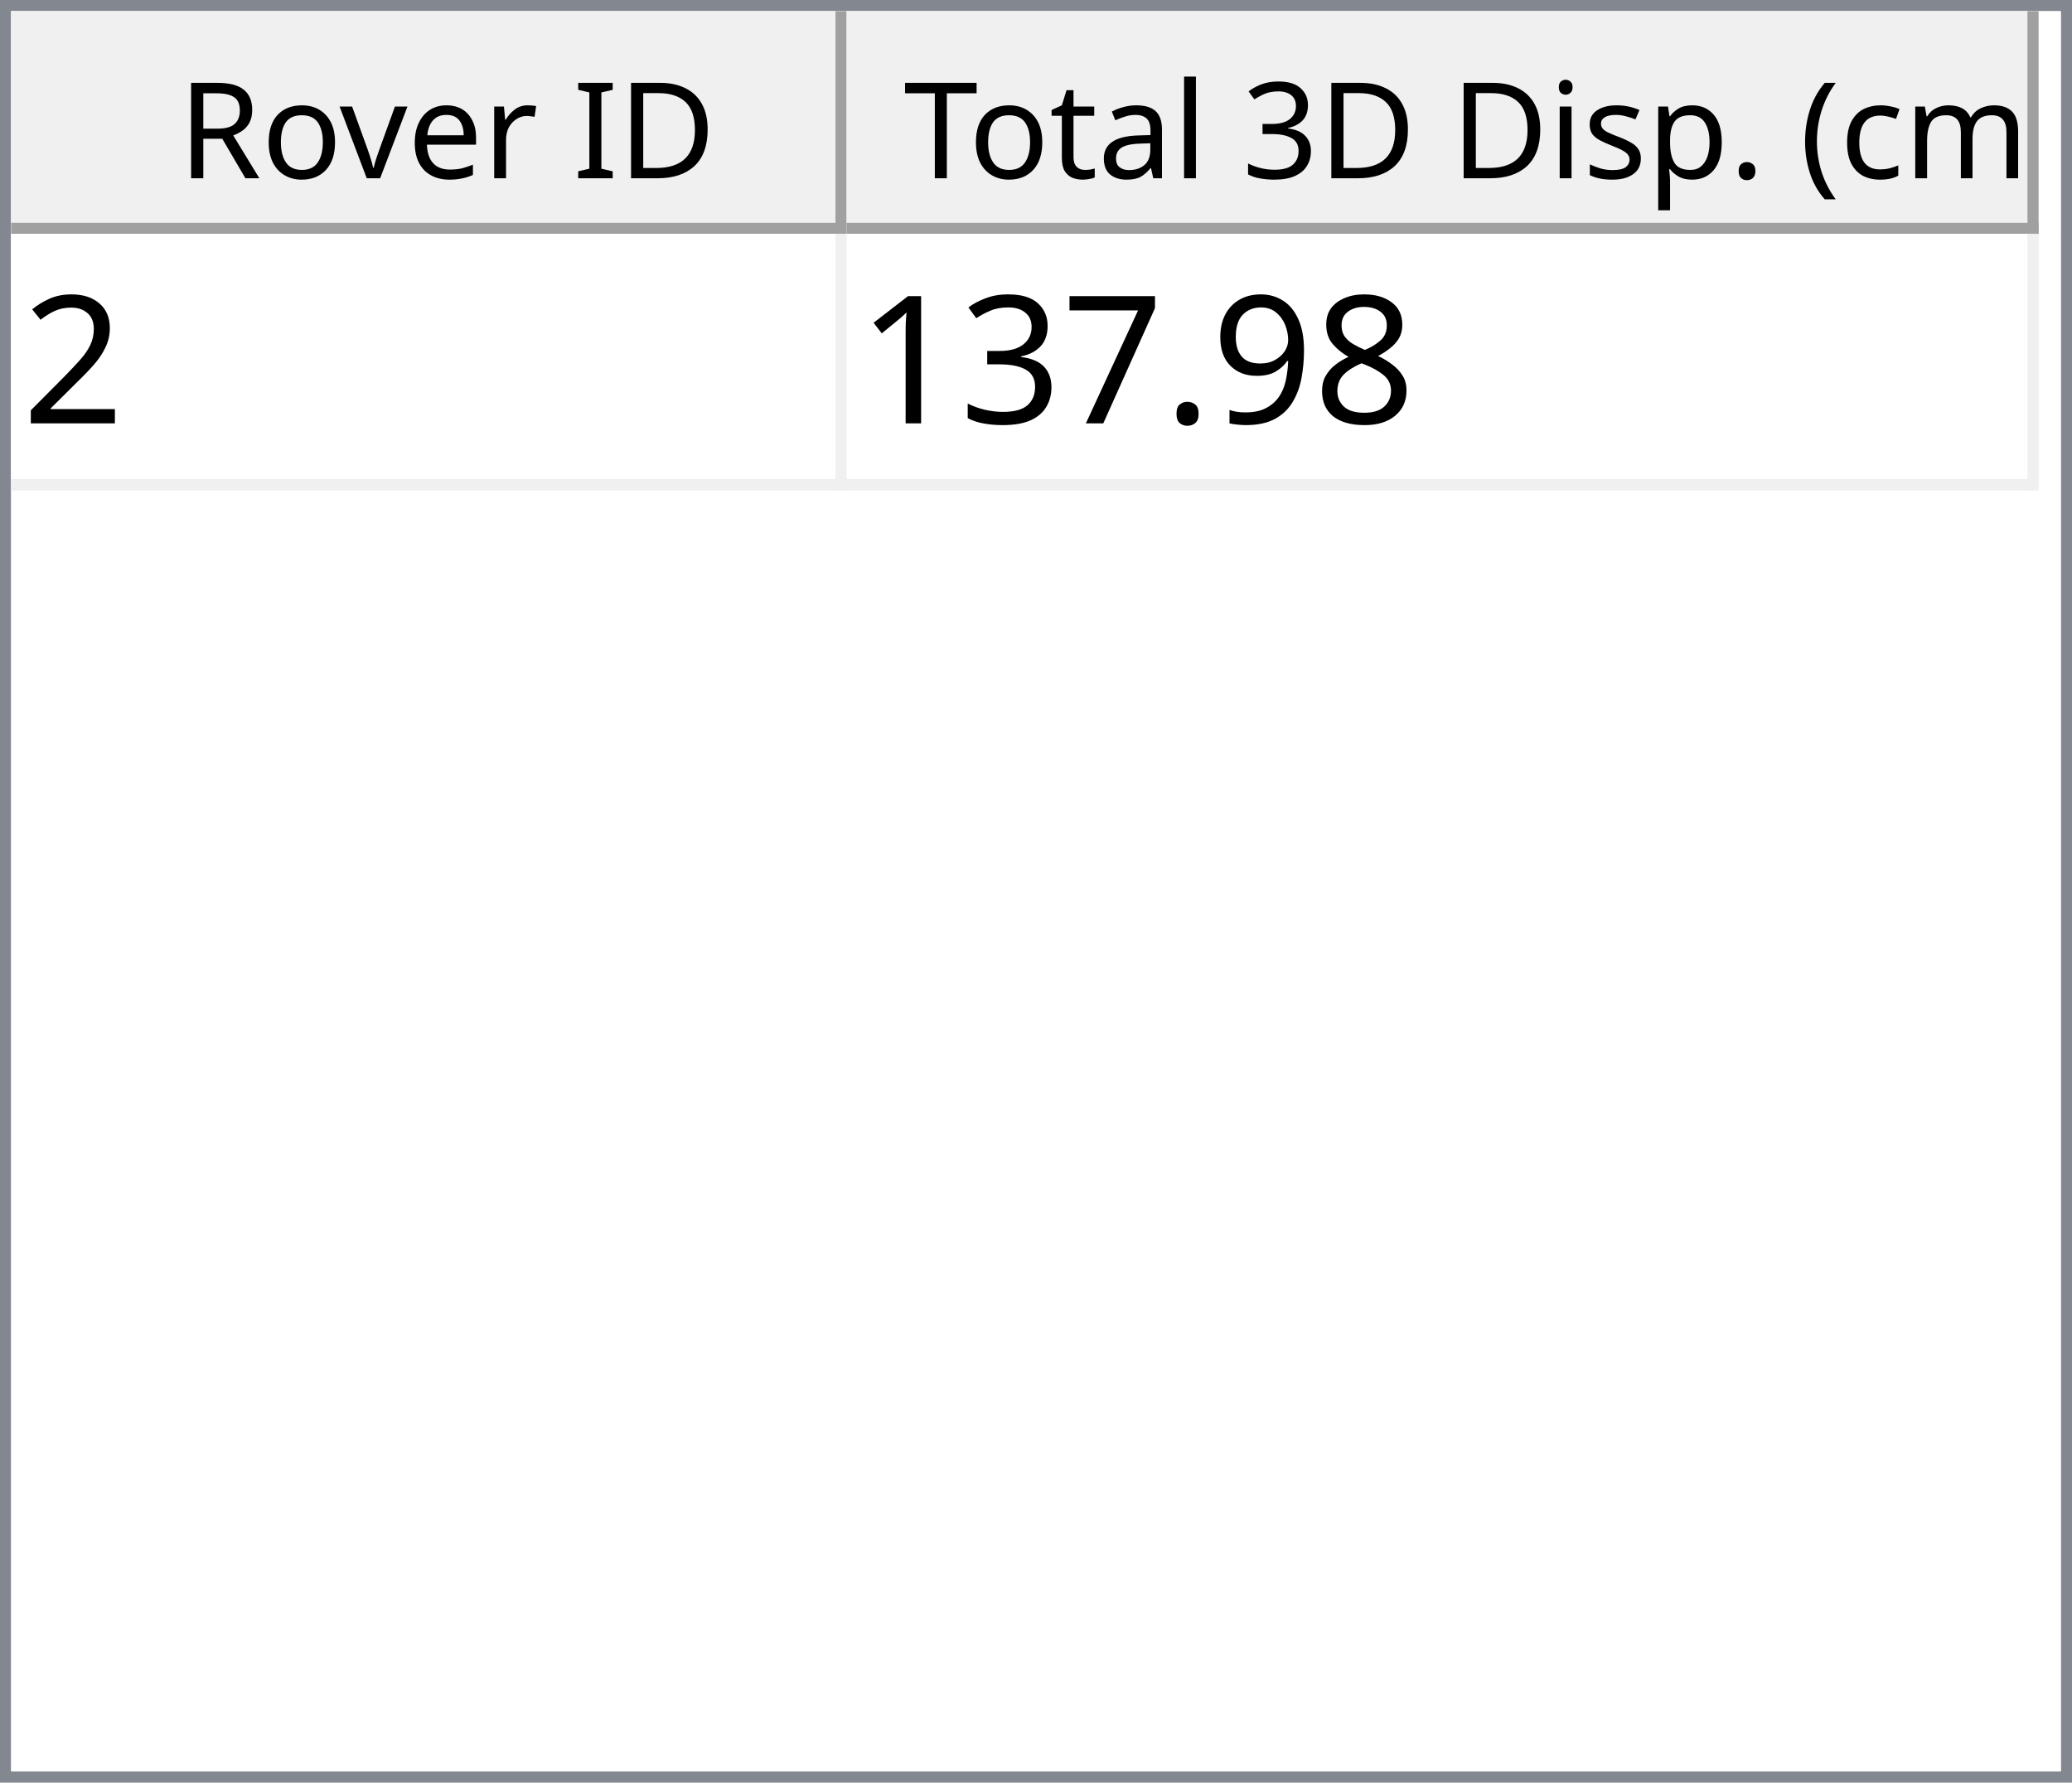
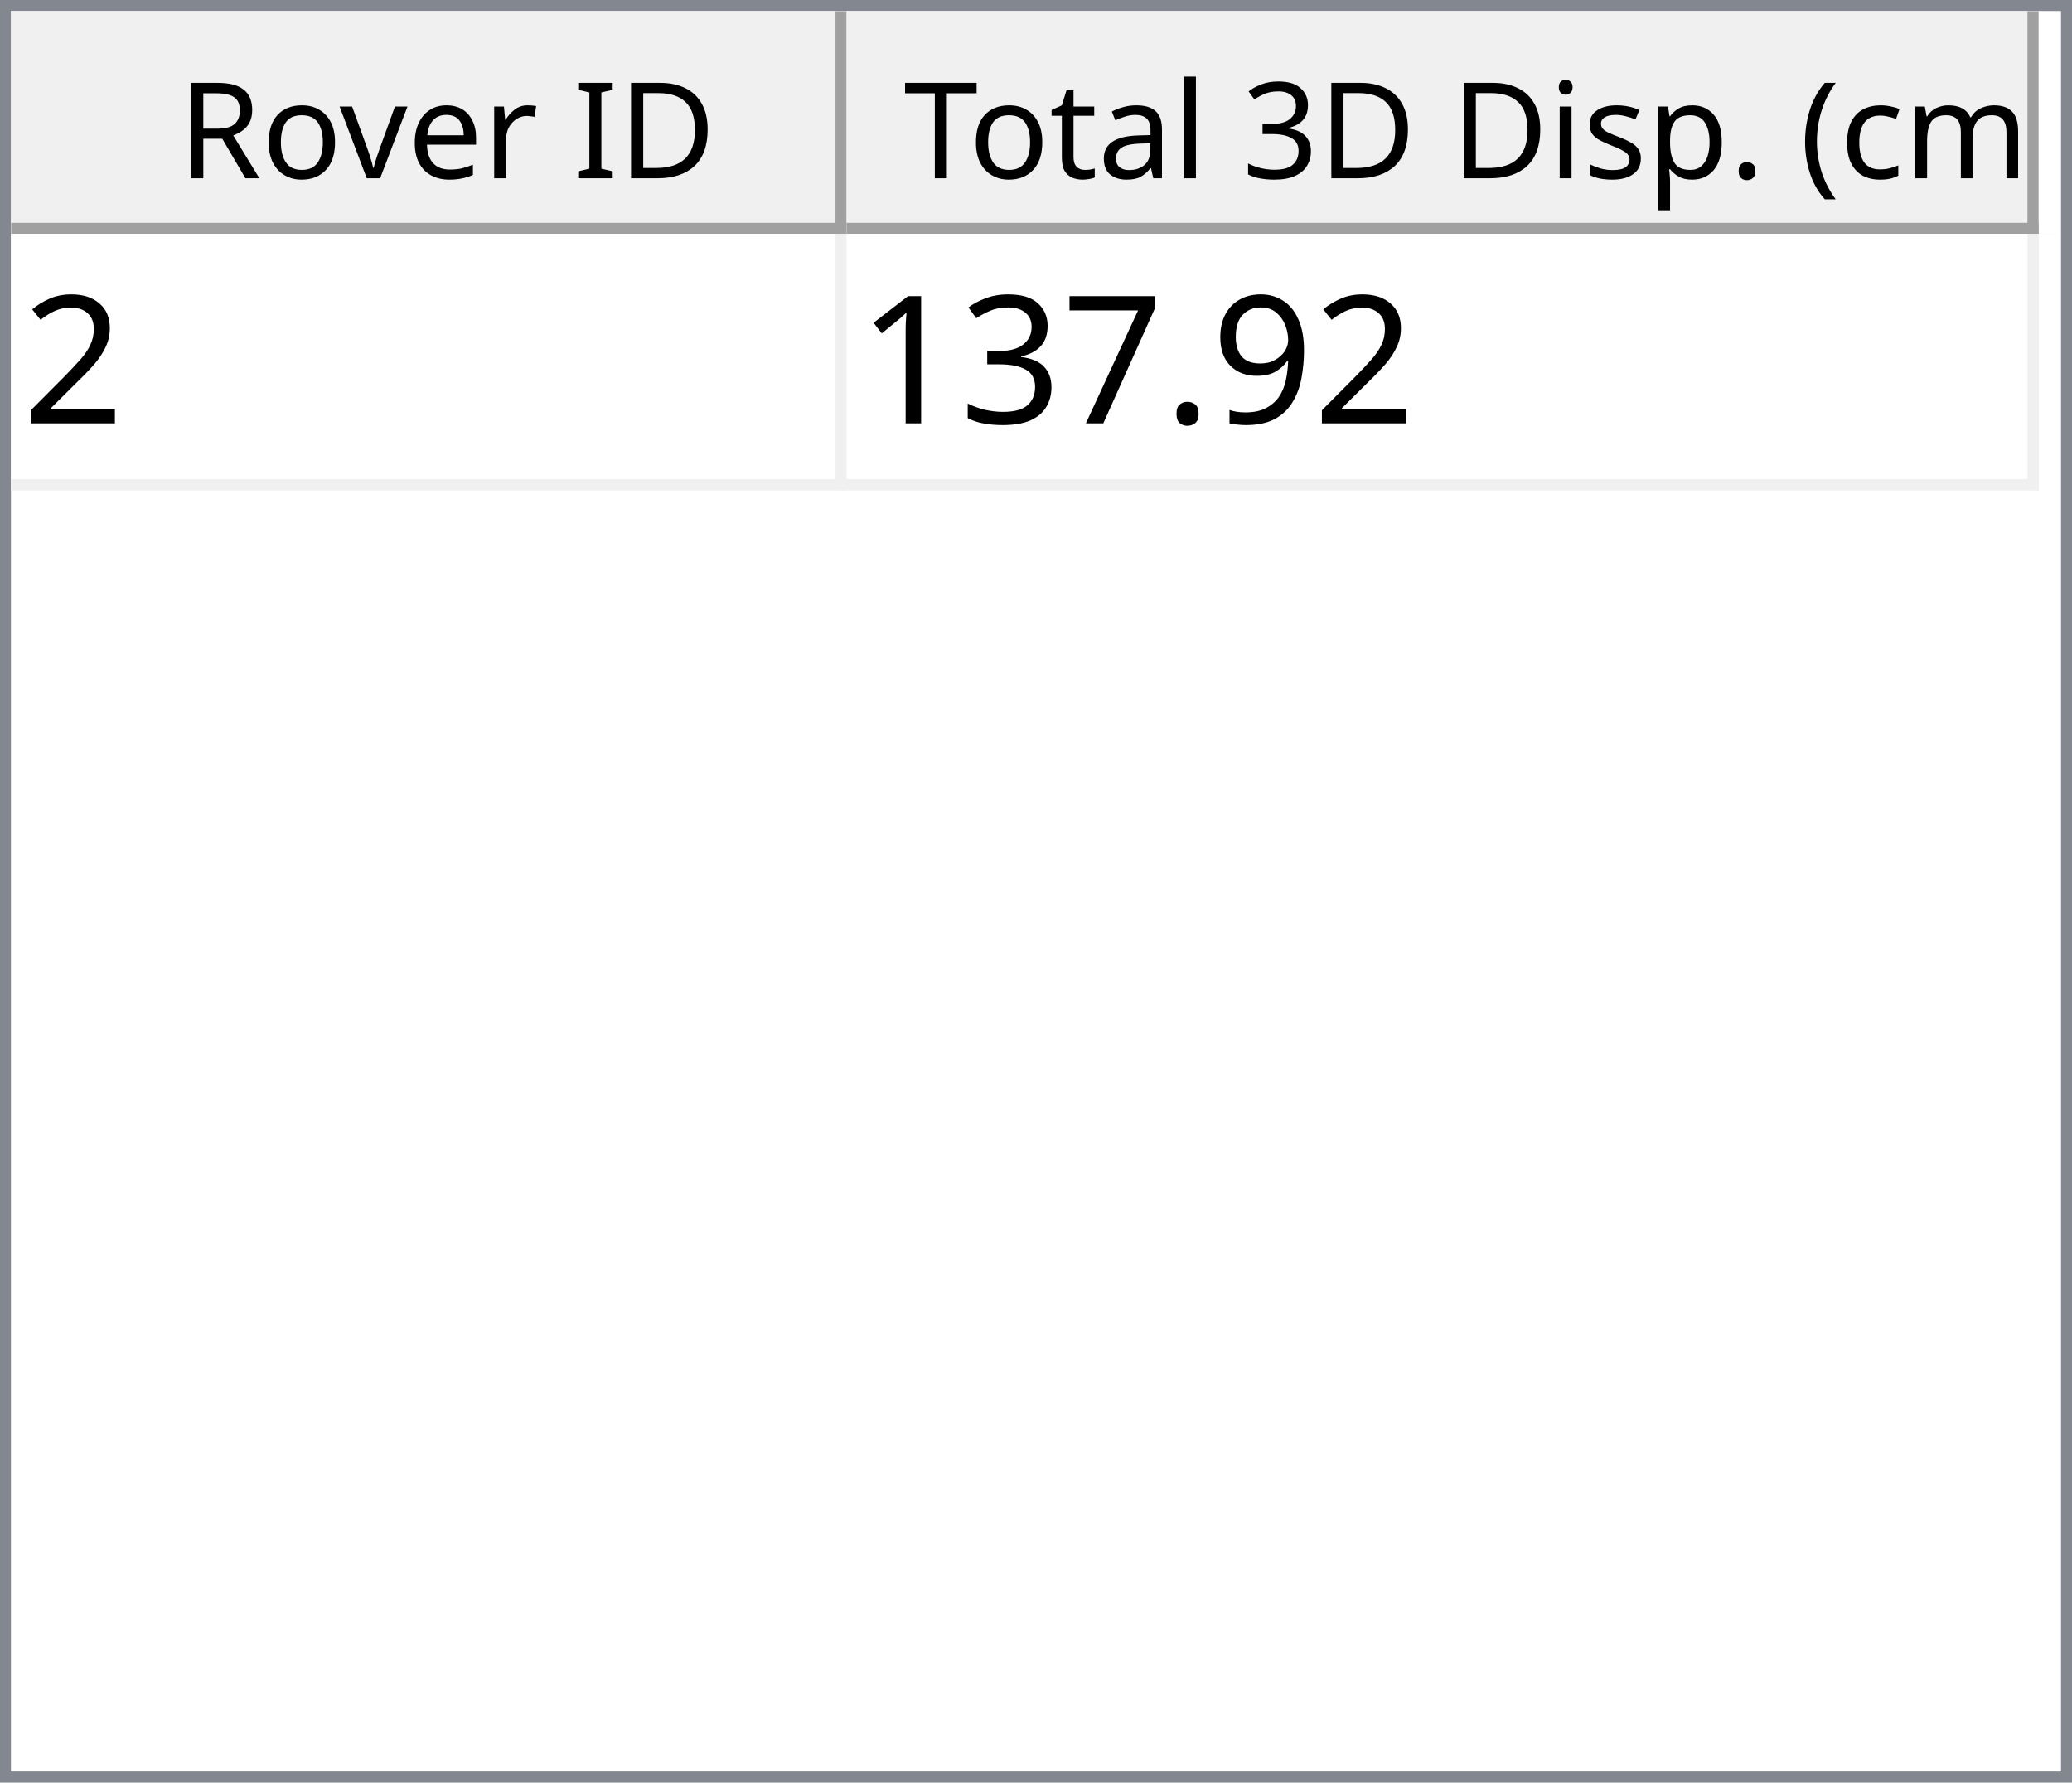
<svg xmlns="http://www.w3.org/2000/svg" style="fill-opacity:1; color-rendering:auto; color-interpolation:auto; text-rendering:auto; stroke:black; stroke-linecap:square; stroke-miterlimit:10; shape-rendering:auto; stroke-opacity:1; fill:black; stroke-dasharray:none; font-weight:normal; stroke-width:1; font-family:'Dialog'; font-style:normal; stroke-linejoin:miter; font-size:12px; stroke-dashoffset:0; image-rendering:auto;" width="186" height="160">
  <defs id="genericDefs" />
  <g>
    <defs id="defs1">
      <clipPath clipPathUnits="userSpaceOnUse" id="clipPath1">
        <path d="M0 0 L186 0 L186 160 L0 160 L0 0 Z" />
      </clipPath>
      <clipPath clipPathUnits="userSpaceOnUse" id="clipPath2">
        <path d="M0 0 L0 160 L186 160 L186 0 Z" />
      </clipPath>
      <clipPath clipPathUnits="userSpaceOnUse" id="clipPath3">
        <path d="M0 0 L0 20 L184 20 L184 0 Z" />
      </clipPath>
      <clipPath clipPathUnits="userSpaceOnUse" id="clipPath4">
        <path d="M0 0 L0 20 L75 20 L75 0 Z" />
      </clipPath>
      <clipPath clipPathUnits="userSpaceOnUse" id="clipPath5">
        <path d="M1 1 L1 19 L74 19 L74 1 Z" />
      </clipPath>
      <clipPath clipPathUnits="userSpaceOnUse" id="clipPath6">
        <path d="M0 0 L0 18 L73 18 L73 0 Z" />
      </clipPath>
      <clipPath clipPathUnits="userSpaceOnUse" id="clipPath7">
        <path d="M-0.5 -0.5 L-0.5 19.5 L74.5 19.5 L74.5 -0.5 Z" />
      </clipPath>
      <clipPath clipPathUnits="userSpaceOnUse" id="clipPath8">
        <path d="M0 0 L0 20 L107 20 L107 0 Z" />
      </clipPath>
      <clipPath clipPathUnits="userSpaceOnUse" id="clipPath9">
        <path d="M1 1 L1 19 L106 19 L106 1 Z" />
      </clipPath>
      <clipPath clipPathUnits="userSpaceOnUse" id="clipPath10">
        <path d="M0 0 L0 18 L105 18 L105 0 Z" />
      </clipPath>
      <clipPath clipPathUnits="userSpaceOnUse" id="clipPath11">
        <path d="M-0.5 -0.5 L-0.5 19.5 L106.5 19.5 L106.5 -0.5 Z" />
      </clipPath>
      <clipPath clipPathUnits="userSpaceOnUse" id="clipPath12">
        <path d="M0 0 L0 138 L184 138 L184 0 Z" />
      </clipPath>
      <clipPath clipPathUnits="userSpaceOnUse" id="clipPath13">
        <path d="M0 0 L0 23 L182 23 L182 0 Z" />
      </clipPath>
      <clipPath clipPathUnits="userSpaceOnUse" id="clipPath14">
        <path d="M-0.5 -0.5 L-0.5 22.5 L181.5 22.5 L181.5 -0.5 Z" />
      </clipPath>
      <clipPath clipPathUnits="userSpaceOnUse" id="clipPath15">
        <path d="M0 0 L0 22 L74 22 L74 0 Z" />
      </clipPath>
      <clipPath clipPathUnits="userSpaceOnUse" id="clipPath16">
        <path d="M0 0 L0 22 L106 22 L106 0 Z" />
      </clipPath>
      <font horiz-adv-x="64.551" id="font1">
        <font-face ascent="107.91" descent="25.098" units-per-em="100" style="font-style:normal; font-family:Segoe UI; font-weight:normal;" />
        <missing-glyph horiz-adv-x="64.551" d="M8.109 0 L8.109 68.266 L56.453 68.266 L56.453 0 L8.109 0 ZM15.328 7.234 L49.219 7.234 L49.219 61.031 L15.328 61.031 L15.328 7.234 Z" />
        <glyph unicode="D" horiz-adv-x="70.117" d="M9.188 0 L9.188 70.016 L28.516 70.016 Q65.531 70.016 65.531 35.891 Q65.531 19.672 55.25 9.836 Q44.969 0 27.734 0 L9.188 0 ZM17.391 62.594 L17.391 7.422 L27.828 7.422 Q41.609 7.422 49.273 14.797 Q56.938 22.172 56.938 35.688 Q56.938 62.594 28.328 62.594 L17.391 62.594 Z" />
        <glyph unicode="I" horiz-adv-x="26.611" d="M17.391 0 L9.188 0 L9.188 70.016 L17.391 70.016 L17.391 0 Z" />
        <glyph unicode=" " horiz-adv-x="27.393" d="" />
        <glyph unicode="r" horiz-adv-x="34.766" d="M34.188 41.891 Q32.078 43.5 28.125 43.5 Q23 43.5 19.555 38.672 Q16.109 33.844 16.109 25.484 L16.109 0 L8.109 0 L8.109 50 L16.109 50 L16.109 39.703 L16.312 39.703 Q18.016 44.969 21.531 47.922 Q25.047 50.875 29.391 50.875 Q32.516 50.875 34.188 50.203 L34.188 41.891 Z" />
        <glyph unicode="e" horiz-adv-x="52.295" d="M48.297 23 L12.984 23 Q13.188 14.656 17.484 10.109 Q21.781 5.562 29.297 5.562 Q37.75 5.562 44.828 11.141 L44.828 3.609 Q38.234 -1.172 27.391 -1.172 Q16.797 -1.172 10.742 5.641 Q4.688 12.453 4.688 24.812 Q4.688 36.469 11.305 43.82 Q17.922 51.172 27.734 51.172 Q37.547 51.172 42.922 44.828 Q48.297 38.484 48.297 27.203 L48.297 23 ZM40.094 29.781 Q40.047 36.719 36.75 40.578 Q33.453 44.438 27.594 44.438 Q21.922 44.438 17.969 40.383 Q14.016 36.328 13.094 29.781 L40.094 29.781 Z" />
        <glyph unicode="v" horiz-adv-x="47.9" d="M47.406 50 L27.484 0 L19.625 0 L0.688 50 L9.469 50 L22.172 13.672 Q23.578 9.672 23.922 6.688 L24.125 6.688 Q24.609 10.453 25.688 13.484 L38.969 50 L47.406 50 Z" />
        <glyph unicode="o" horiz-adv-x="58.594" d="M29 -1.172 Q17.922 -1.172 11.305 5.836 Q4.688 12.844 4.688 24.422 Q4.688 37.016 11.57 44.094 Q18.453 51.172 30.172 51.172 Q41.359 51.172 47.633 44.289 Q53.906 37.406 53.906 25.203 Q53.906 13.234 47.141 6.031 Q40.375 -1.172 29 -1.172 ZM29.594 44.438 Q21.875 44.438 17.383 39.188 Q12.891 33.938 12.891 24.703 Q12.891 15.828 17.43 10.695 Q21.969 5.562 29.594 5.562 Q37.359 5.562 41.531 10.594 Q45.703 15.625 45.703 24.906 Q45.703 34.281 41.531 39.359 Q37.359 44.438 29.594 44.438 Z" />
        <glyph unicode="R" horiz-adv-x="59.814" d="M59.375 0 L49.609 0 L37.891 19.625 Q36.281 22.359 34.766 24.289 Q33.25 26.219 31.664 27.438 Q30.078 28.656 28.25 29.219 Q26.422 29.781 24.125 29.781 L17.391 29.781 L17.391 0 L9.188 0 L9.188 70.016 L30.078 70.016 Q34.672 70.016 38.555 68.867 Q42.438 67.719 45.289 65.375 Q48.141 63.031 49.758 59.547 Q51.375 56.062 51.375 51.375 Q51.375 47.703 50.273 44.656 Q49.172 41.609 47.148 39.211 Q45.125 36.812 42.266 35.133 Q39.406 33.453 35.844 32.516 L35.844 32.328 Q37.594 31.547 38.891 30.547 Q40.188 29.547 41.359 28.18 Q42.531 26.812 43.68 25.078 Q44.828 23.344 46.234 21.047 L59.375 0 ZM17.391 62.594 L17.391 37.203 L28.516 37.203 Q31.594 37.203 34.203 38.133 Q36.812 39.062 38.719 40.797 Q40.625 42.531 41.703 45.047 Q42.781 47.562 42.781 50.688 Q42.781 56.297 39.141 59.445 Q35.5 62.594 28.609 62.594 L17.391 62.594 Z" />
        <glyph unicode=")" horiz-adv-x="30.176" d="M8.297 -15.922 L1.172 -15.922 Q16.406 2.344 16.406 26.812 Q16.406 51.469 1.078 70.016 L8.297 70.016 Q23.531 52.156 23.531 26.703 Q23.531 1.375 8.297 -15.922 Z" />
        <glyph unicode="m" horiz-adv-x="86.133" d="M79.109 0 L71.094 0 L71.094 28.719 Q71.094 37.016 68.531 40.727 Q65.969 44.438 59.906 44.438 Q54.781 44.438 51.195 39.75 Q47.609 35.062 47.609 28.516 L47.609 0 L39.594 0 L39.594 29.688 Q39.594 44.438 28.219 44.438 Q22.953 44.438 19.531 40.016 Q16.109 35.594 16.109 28.516 L16.109 0 L8.109 0 L8.109 50 L16.109 50 L16.109 42.094 L16.312 42.094 Q21.625 51.172 31.844 51.172 Q36.969 51.172 40.773 48.312 Q44.578 45.453 46 40.828 Q51.562 51.172 62.594 51.172 Q79.109 51.172 79.109 30.812 L79.109 0 Z" />
        <glyph unicode="c" horiz-adv-x="46.191" d="M42.188 2.297 Q36.422 -1.172 28.516 -1.172 Q17.828 -1.172 11.258 5.789 Q4.688 12.75 4.688 23.828 Q4.688 36.188 11.766 43.68 Q18.844 51.172 30.672 51.172 Q37.25 51.172 42.281 48.734 L42.281 40.531 Q36.719 44.438 30.375 44.438 Q22.703 44.438 17.797 38.945 Q12.891 33.453 12.891 24.516 Q12.891 15.719 17.508 10.641 Q22.125 5.562 29.891 5.562 Q36.422 5.562 42.188 9.906 L42.188 2.297 Z" />
        <glyph unicode="(" horiz-adv-x="30.176" d="M29.109 -15.922 L21.969 -15.922 Q6.844 1.375 6.844 26.703 Q6.844 52.156 21.969 70.016 L29.203 70.016 Q13.875 51.469 13.875 26.812 Q13.875 2.344 29.109 -15.922 Z" />
        <glyph unicode="." horiz-adv-x="21.68" d="M10.891 -1.078 Q8.641 -1.078 7.055 0.539 Q5.469 2.156 5.469 4.391 Q5.469 6.641 7.055 8.273 Q8.641 9.906 10.891 9.906 Q13.188 9.906 14.797 8.273 Q16.406 6.641 16.406 4.391 Q16.406 2.156 14.797 0.539 Q13.188 -1.078 10.891 -1.078 Z" />
        <glyph unicode="p" horiz-adv-x="58.789" d="M16.312 7.234 L16.109 7.234 L16.109 -23 L8.109 -23 L8.109 50 L16.109 50 L16.109 41.219 L16.312 41.219 Q22.219 51.172 33.594 51.172 Q43.266 51.172 48.688 44.461 Q54.109 37.75 54.109 26.469 Q54.109 13.922 48 6.375 Q41.891 -1.172 31.297 -1.172 Q21.578 -1.172 16.312 7.234 ZM16.109 27.391 L16.109 20.406 Q16.109 14.203 20.141 9.883 Q24.172 5.562 30.375 5.562 Q37.641 5.562 41.773 11.133 Q45.906 16.703 45.906 26.609 Q45.906 34.969 42.047 39.703 Q38.188 44.438 31.594 44.438 Q24.609 44.438 20.359 39.578 Q16.109 34.719 16.109 27.391 Z" />
        <glyph unicode="s" horiz-adv-x="42.432" d="M5.078 1.812 L5.078 10.406 Q11.625 5.562 19.484 5.562 Q30.031 5.562 30.031 12.594 Q30.031 14.594 29.125 15.992 Q28.219 17.391 26.68 18.461 Q25.141 19.531 23.07 20.383 Q21 21.234 18.609 22.172 Q15.281 23.484 12.766 24.828 Q10.25 26.172 8.57 27.859 Q6.891 29.547 6.031 31.695 Q5.172 33.844 5.172 36.719 Q5.172 40.234 6.789 42.945 Q8.406 45.656 11.086 47.484 Q13.766 49.312 17.211 50.242 Q20.656 51.172 24.312 51.172 Q30.812 51.172 35.938 48.922 L35.938 40.828 Q30.422 44.438 23.25 44.438 Q21 44.438 19.195 43.922 Q17.391 43.406 16.094 42.477 Q14.797 41.547 14.086 40.258 Q13.375 38.969 13.375 37.406 Q13.375 35.453 14.086 34.133 Q14.797 32.812 16.164 31.789 Q17.531 30.766 19.484 29.938 Q21.438 29.109 23.922 28.125 Q27.25 26.859 29.883 25.516 Q32.516 24.172 34.375 22.484 Q36.234 20.797 37.234 18.602 Q38.234 16.406 38.234 13.375 Q38.234 9.672 36.602 6.938 Q34.969 4.203 32.234 2.398 Q29.5 0.594 25.93 -0.289 Q22.359 -1.172 18.453 -1.172 Q10.75 -1.172 5.078 1.812 Z" />
        <glyph unicode="i" horiz-adv-x="24.219" d="M12.203 62.703 Q10.062 62.703 8.547 64.164 Q7.031 65.625 7.031 67.875 Q7.031 70.125 8.547 71.609 Q10.062 73.094 12.203 73.094 Q14.406 73.094 15.945 71.609 Q17.484 70.125 17.484 67.875 Q17.484 65.719 15.945 64.211 Q14.406 62.703 12.203 62.703 ZM16.109 0 L8.109 0 L8.109 50 L16.109 50 L16.109 0 Z" />
        <glyph unicode="3" horiz-adv-x="53.906" d="M46.531 19.828 Q46.531 15.094 44.75 11.211 Q42.969 7.328 39.719 4.57 Q36.469 1.812 31.93 0.297 Q27.391 -1.219 21.922 -1.219 Q11.922 -1.219 6 2.594 L6 11.188 Q13.094 5.609 22.219 5.609 Q25.875 5.609 28.828 6.539 Q31.781 7.469 33.906 9.227 Q36.031 10.984 37.18 13.477 Q38.328 15.969 38.328 19.094 Q38.328 32.812 18.797 32.812 L12.984 32.812 L12.984 39.594 L18.5 39.594 Q35.797 39.594 35.797 52.484 Q35.797 64.406 22.609 64.406 Q15.188 64.406 8.688 59.422 L8.688 67.188 Q15.375 71.188 24.609 71.188 Q29 71.188 32.57 69.969 Q36.141 68.75 38.68 66.555 Q41.219 64.359 42.609 61.281 Q44 58.203 44 54.5 Q44 40.672 30.031 36.719 L30.031 36.531 Q33.594 36.141 36.625 34.797 Q39.656 33.453 41.852 31.305 Q44.047 29.156 45.289 26.25 Q46.531 23.344 46.531 19.828 Z" />
        <glyph unicode="l" horiz-adv-x="24.219" d="M16.109 0 L8.109 0 L8.109 74.031 L16.109 74.031 L16.109 0 Z" />
        <glyph unicode="a" horiz-adv-x="50.879" d="M43.891 0 L35.891 0 L35.891 7.812 L35.688 7.812 Q30.469 -1.172 20.312 -1.172 Q12.844 -1.172 8.617 2.781 Q4.391 6.734 4.391 13.281 Q4.391 27.297 20.906 29.594 L35.891 31.688 Q35.891 44.438 25.594 44.438 Q16.547 44.438 9.281 38.281 L9.281 46.484 Q16.656 51.172 26.266 51.172 Q43.891 51.172 43.891 32.516 L43.891 0 ZM35.891 25.297 L23.828 23.641 Q18.266 22.859 15.43 20.875 Q12.594 18.891 12.594 13.875 Q12.594 10.203 15.211 7.883 Q17.828 5.562 22.172 5.562 Q28.125 5.562 32.008 9.742 Q35.891 13.922 35.891 20.312 L35.891 25.297 Z" />
        <glyph unicode="t" horiz-adv-x="33.887" d="M31.297 0.484 Q28.469 -1.078 23.828 -1.078 Q10.688 -1.078 10.688 13.578 L10.688 43.172 L2.094 43.172 L2.094 50 L10.688 50 L10.688 62.203 L18.703 64.797 L18.703 50 L31.297 50 L31.297 43.172 L18.703 43.172 L18.703 14.984 Q18.703 9.969 20.414 7.82 Q22.125 5.672 26.078 5.672 Q29.109 5.672 31.297 7.328 L31.297 0.484 Z" />
        <glyph unicode="T" horiz-adv-x="52.393" d="M50.594 62.594 L30.375 62.594 L30.375 0 L22.172 0 L22.172 62.594 L2 62.594 L2 70.016 L50.594 70.016 L50.594 62.594 Z" />
      </font>
      <font horiz-adv-x="75.0" id="font2">
        <font-face ascent="100.537" descent="21.973" units-per-em="100" style="font-style:normal; font-family:sans-serif; font-weight:normal;" />
        <missing-glyph horiz-adv-x="75.0" d="M12.5 0 L12.5 62.5 L62.5 62.5 L62.5 0 L12.5 0 ZM14.062 1.562 L60.938 1.562 L60.938 60.938 L14.062 60.938 L14.062 1.562 Z" />
        <glyph unicode="2" horiz-adv-x="55.615" d="M50.344 8.453 L50.344 0 L3.031 0 Q2.938 3.172 4.047 6.109 Q5.859 10.938 9.836 15.625 Q13.812 20.312 21.344 26.469 Q33.016 36.031 37.117 41.625 Q41.219 47.219 41.219 52.203 Q41.219 57.422 37.477 61.008 Q33.734 64.594 27.734 64.594 Q21.391 64.594 17.578 60.789 Q13.766 56.984 13.719 50.25 L4.688 51.172 Q5.609 61.281 11.664 66.578 Q17.719 71.875 27.938 71.875 Q38.234 71.875 44.242 66.164 Q50.25 60.453 50.25 52 Q50.25 47.703 48.492 43.555 Q46.734 39.406 42.656 34.812 Q38.578 30.219 29.109 22.219 Q21.188 15.578 18.945 13.211 Q16.703 10.844 15.234 8.453 L50.344 8.453 Z" />
-         <glyph unicode="8" horiz-adv-x="55.615" d="M17.672 38.812 Q12.203 40.828 9.57 44.539 Q6.938 48.25 6.938 53.422 Q6.938 61.234 12.555 66.555 Q18.172 71.875 27.484 71.875 Q36.859 71.875 42.578 66.43 Q48.297 60.984 48.297 53.172 Q48.297 48.188 45.68 44.508 Q43.062 40.828 37.75 38.812 Q44.344 36.672 47.781 31.883 Q51.219 27.094 51.219 20.453 Q51.219 11.281 44.727 5.031 Q38.234 -1.219 27.641 -1.219 Q17.047 -1.219 10.547 5.055 Q4.047 11.328 4.047 20.703 Q4.047 27.688 7.594 32.398 Q11.141 37.109 17.672 38.812 ZM15.922 53.719 Q15.922 48.641 19.195 45.414 Q22.469 42.188 27.688 42.188 Q32.766 42.188 36.016 45.383 Q39.266 48.578 39.266 53.219 Q39.266 58.062 35.914 61.359 Q32.562 64.656 27.594 64.656 Q22.562 64.656 19.242 61.43 Q15.922 58.203 15.922 53.719 ZM13.094 20.656 Q13.094 16.891 14.875 13.375 Q16.656 9.859 20.172 7.93 Q23.688 6 27.734 6 Q34.031 6 38.133 10.055 Q42.234 14.109 42.234 20.359 Q42.234 26.703 38.016 30.859 Q33.797 35.016 27.438 35.016 Q21.234 35.016 17.164 30.914 Q13.094 26.812 13.094 20.656 Z" />
        <glyph unicode="9" horiz-adv-x="55.615" d="M5.469 16.547 L13.922 17.328 Q14.984 11.375 18.016 8.688 Q21.047 6 25.781 6 Q29.828 6 32.883 7.859 Q35.938 9.719 37.891 12.82 Q39.844 15.922 41.164 21.195 Q42.484 26.469 42.484 31.938 Q42.484 32.516 42.438 33.688 Q39.797 29.5 35.234 26.883 Q30.672 24.266 25.344 24.266 Q16.453 24.266 10.305 30.711 Q4.156 37.156 4.156 47.703 Q4.156 58.594 10.578 65.234 Q17 71.875 26.656 71.875 Q33.641 71.875 39.43 68.117 Q45.219 64.359 48.219 57.398 Q51.219 50.438 51.219 37.25 Q51.219 23.531 48.242 15.406 Q45.266 7.281 39.383 3.031 Q33.5 -1.219 25.594 -1.219 Q17.188 -1.219 11.867 3.445 Q6.547 8.109 5.469 16.547 ZM41.453 48.141 Q41.453 55.719 37.43 60.156 Q33.406 64.594 27.734 64.594 Q21.875 64.594 17.531 59.812 Q13.188 55.031 13.188 47.406 Q13.188 40.578 17.312 36.305 Q21.438 32.031 27.484 32.031 Q33.594 32.031 37.523 36.305 Q41.453 40.578 41.453 48.141 Z" />
        <glyph unicode="." horiz-adv-x="27.783" d="M9.078 0 L9.078 10.016 L19.094 10.016 L19.094 0 L9.078 0 Z" />
        <glyph unicode="7" horiz-adv-x="55.615" d="M4.734 62.203 L4.734 70.656 L51.078 70.656 L51.078 63.812 Q44.234 56.547 37.523 44.484 Q30.812 32.422 27.156 19.672 Q24.516 10.688 23.781 0 L14.75 0 Q14.891 8.453 18.062 20.414 Q21.234 32.375 27.172 43.484 Q33.109 54.594 39.797 62.203 L4.734 62.203 Z" />
        <glyph unicode="3" horiz-adv-x="55.615" d="M4.203 18.891 L12.984 20.062 Q14.5 12.594 18.141 9.297 Q21.781 6 27 6 Q33.203 6 37.477 10.297 Q41.75 14.594 41.75 20.953 Q41.75 27 37.797 30.93 Q33.844 34.859 27.734 34.859 Q25.25 34.859 21.531 33.891 L22.516 41.609 Q23.391 41.5 23.922 41.5 Q29.547 41.5 34.039 44.43 Q38.531 47.359 38.531 53.469 Q38.531 58.297 35.258 61.477 Q31.984 64.656 26.812 64.656 Q21.688 64.656 18.266 61.43 Q14.844 58.203 13.875 51.766 L5.078 53.328 Q6.688 62.156 12.398 67.016 Q18.109 71.875 26.609 71.875 Q32.469 71.875 37.398 69.359 Q42.328 66.844 44.945 62.5 Q47.562 58.156 47.562 53.266 Q47.562 48.641 45.07 44.828 Q42.578 41.016 37.703 38.766 Q44.047 37.312 47.562 32.695 Q51.078 28.078 51.078 21.141 Q51.078 11.766 44.242 5.25 Q37.406 -1.266 26.953 -1.266 Q17.531 -1.266 11.305 4.352 Q5.078 9.969 4.203 18.891 Z" />
        <glyph unicode="1" horiz-adv-x="55.615" d="M37.25 0 L28.469 0 L28.469 56 Q25.297 52.984 20.141 49.953 Q14.984 46.922 10.891 45.406 L10.891 53.906 Q18.266 57.375 23.781 62.305 Q29.297 67.234 31.594 71.875 L37.25 71.875 L37.25 0 Z" />
      </font>
    </defs>
    <g style="fill:white; stroke:white;">
      <rect x="0" y="0" width="186" style="clip-path:url(#clipPath1); stroke:none;" height="160" />
    </g>
    <g style="fill:white; text-rendering:optimizeSpeed; color-rendering:optimizeSpeed; image-rendering:optimizeSpeed; shape-rendering:crispEdges; stroke:white; color-interpolation:sRGB;">
      <rect x="0" width="186" height="160" y="0" style="stroke:none;" />
      <path style="stroke:none;" d="M0 160 L186 160 L186 0 L0 0 Z" />
    </g>
    <g style="fill:rgb(240,240,240); font-family:'Segoe UI'; stroke:rgb(240,240,240);">
      <rect x="0" y="0" width="186" style="clip-path:url(#clipPath2); stroke:none;" height="160" />
    </g>
    <g style="fill:rgb(130,135,144); font-family:'Segoe UI'; stroke:rgb(130,135,144);">
      <path d="M0 0 L186 0 L186 160 L0 160 L0 0 ZM1 1 L185 1 L185 159 L1 159 L1 1 Z" style="fill-rule:evenodd; clip-path:url(#clipPath2); stroke:none;" />
    </g>
    <g style="fill:white; font-family:'Segoe UI'; stroke:white;" transform="translate(1,1)">
      <rect x="0" y="0" width="184" style="clip-path:url(#clipPath3); stroke:none;" height="20" />
    </g>
    <g style="fill:rgb(240,240,240); font-family:'Segoe UI'; stroke:rgb(240,240,240);" transform="translate(1,1)">
      <rect x="0" y="0" width="75" style="clip-path:url(#clipPath4); stroke:none;" height="20" />
    </g>
    <g style="font-family:'Segoe UI';" transform="translate(2,2)">
      <text x="14" xml:space="preserve" y="14" style="clip-path:url(#clipPath6); stroke:none;">Rover ID</text>
    </g>
    <g style="fill:rgb(160,160,160); font-family:'Segoe UI'; stroke:rgb(160,160,160); stroke-linejoin:bevel;" transform="translate(1.5,1.5)">
      <line x1="74" x2="74" y1="0" style="fill:none; clip-path:url(#clipPath7);" y2="19" />
    </g>
    <g style="fill:rgb(160,160,160); font-family:'Segoe UI'; stroke:rgb(160,160,160); stroke-linejoin:bevel;" transform="matrix(1,0,0,1,1,1) translate(0.5,0.5)">
      <line x1="0" x2="74" y1="19" style="fill:none; clip-path:url(#clipPath7);" y2="19" />
    </g>
    <g style="fill:rgb(240,240,240); font-family:'Segoe UI'; stroke:rgb(240,240,240);" transform="translate(76,1)">
      <rect x="0" y="0" width="107" style="clip-path:url(#clipPath8); stroke:none;" height="20" />
    </g>
    <g style="font-family:'Segoe UI';" transform="translate(77,2)">
      <text x="1" xml:space="preserve" y="14" style="clip-path:url(#clipPath10); stroke:none;"> Total 3D Disp. (cm)</text>
    </g>
    <g style="fill:rgb(160,160,160); font-family:'Segoe UI'; stroke:rgb(160,160,160); stroke-linejoin:bevel;" transform="translate(76.5,1.5)">
      <line x1="106" x2="106" y1="0" style="fill:none; clip-path:url(#clipPath11);" y2="19" />
    </g>
    <g style="fill:rgb(160,160,160); font-family:'Segoe UI'; stroke:rgb(160,160,160); stroke-linejoin:bevel;" transform="matrix(1,0,0,1,76,1) translate(0.5,0.5)">
      <line x1="0" x2="106" y1="19" style="fill:none; clip-path:url(#clipPath11);" y2="19" />
    </g>
    <g style="fill:white; font-family:'Segoe UI'; stroke:white;" transform="translate(1,21)">
      <rect x="0" y="0" width="184" style="clip-path:url(#clipPath12); stroke:none;" height="138" />
    </g>
    <g style="fill:rgb(240,240,240); font-size:16px; font-family:sans-serif; stroke:rgb(240,240,240);" transform="translate(1,21)">
      <rect x="0" y="0" width="182" style="clip-path:url(#clipPath13); stroke:none;" height="23" />
      <line transform="translate(0.5,0.5)" x1="0" x2="181" y1="22" style="clip-path:url(#clipPath14); fill:none; stroke-linejoin:bevel;" y2="22" />
    </g>
    <g transform="matrix(1,0,0,1,1,21) translate(0.5,0.5)" style="fill:rgb(240,240,240); font-size:16px; font-family:sans-serif; stroke:rgb(240,240,240); stroke-linejoin:bevel;">
      <line x1="74" x2="74" y1="0" style="fill:none; clip-path:url(#clipPath14);" y2="22" />
    </g>
    <g transform="matrix(1,0,0,1,1,21) translate(0.5,0.5)" style="fill:rgb(240,240,240); font-size:16px; font-family:sans-serif; stroke:rgb(240,240,240); stroke-linejoin:bevel;">
      <line x1="181" x2="181" y1="0" style="fill:none; clip-path:url(#clipPath14);" y2="22" />
    </g>
    <g style="fill:white; font-size:16px; font-family:sans-serif; stroke:white;" transform="matrix(1,0,0,1,1,21)">
      <rect x="0" y="0" width="74" style="clip-path:url(#clipPath15); stroke:none;" height="22" />
      <text x="1" y="17" style="fill:black; clip-path:url(#clipPath15); stroke:none;" xml:space="preserve">2</text>
    </g>
    <g style="fill:white; font-size:16px; font-family:sans-serif; stroke:white;" transform="matrix(1,0,0,1,1,21) translate(75,0)">
      <rect x="0" y="0" width="106" style="clip-path:url(#clipPath16); stroke:none;" height="22" />
-       <text x="1" y="17" style="fill:black; clip-path:url(#clipPath16); stroke:none;" xml:space="preserve">137.98</text>
+       <text x="1" y="17" style="fill:black; clip-path:url(#clipPath16); stroke:none;" xml:space="preserve">137.92</text>
    </g>
  </g>
</svg>
